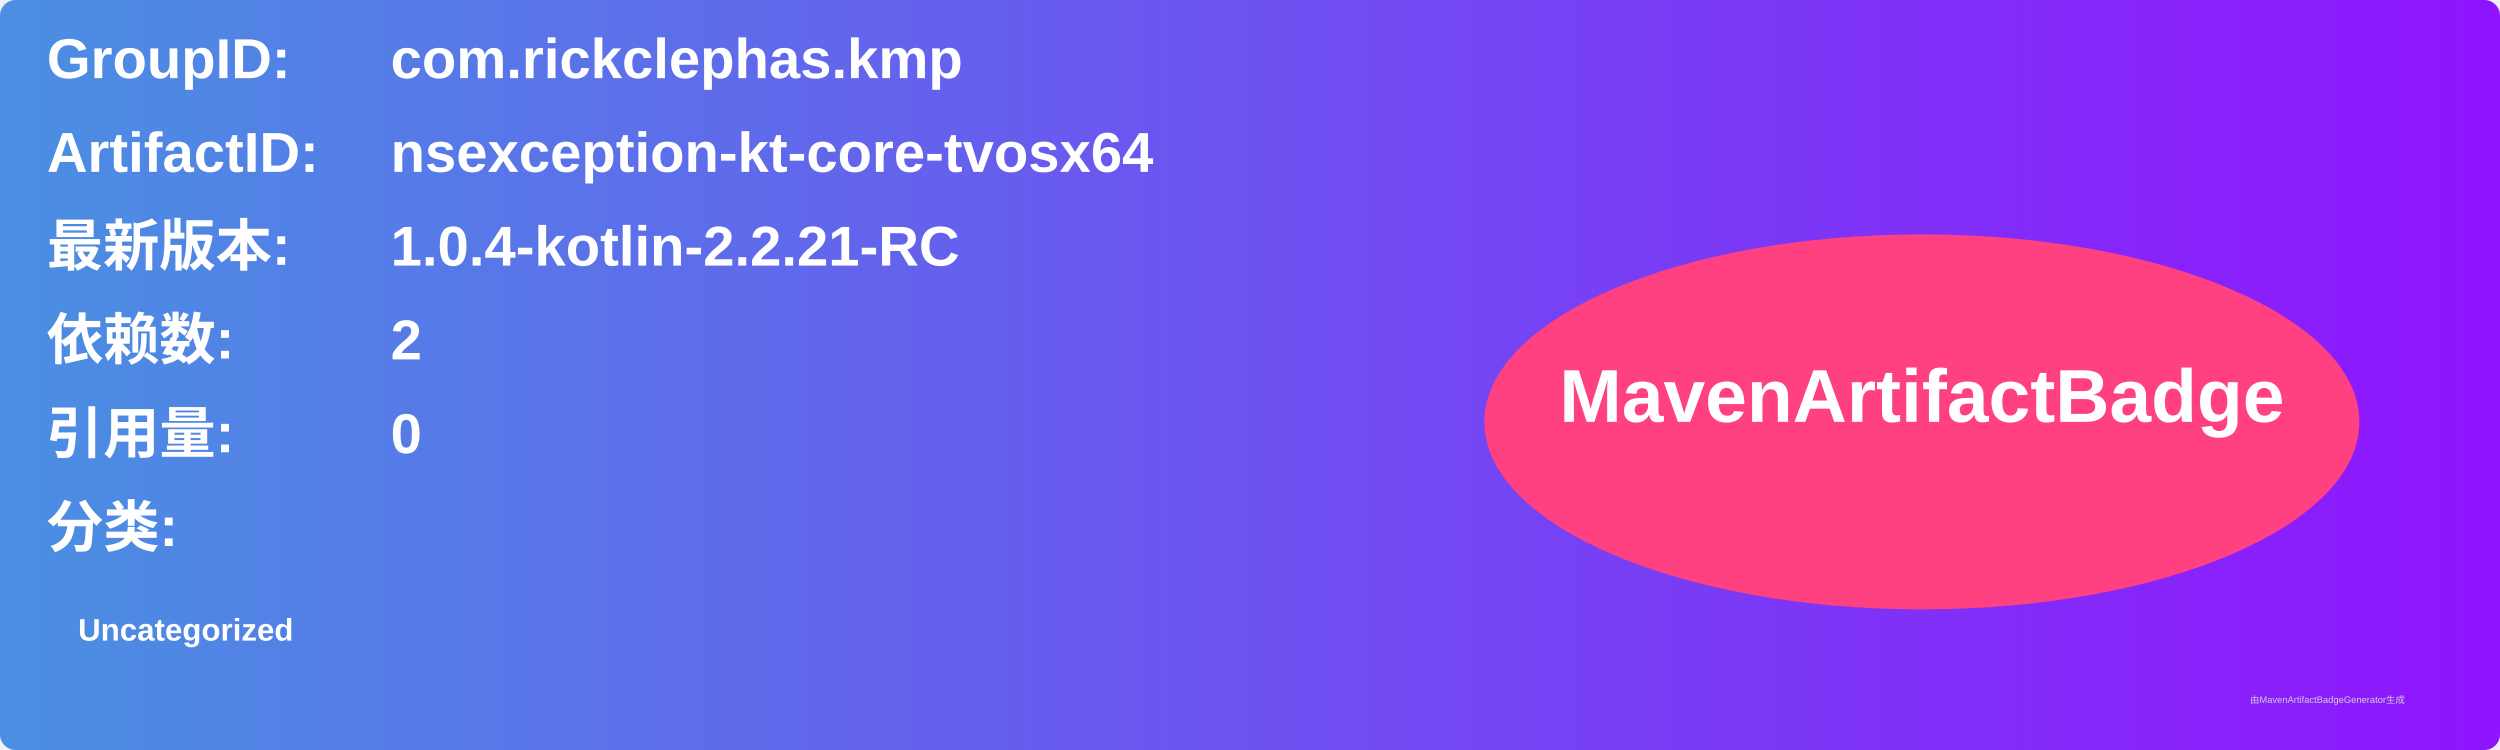
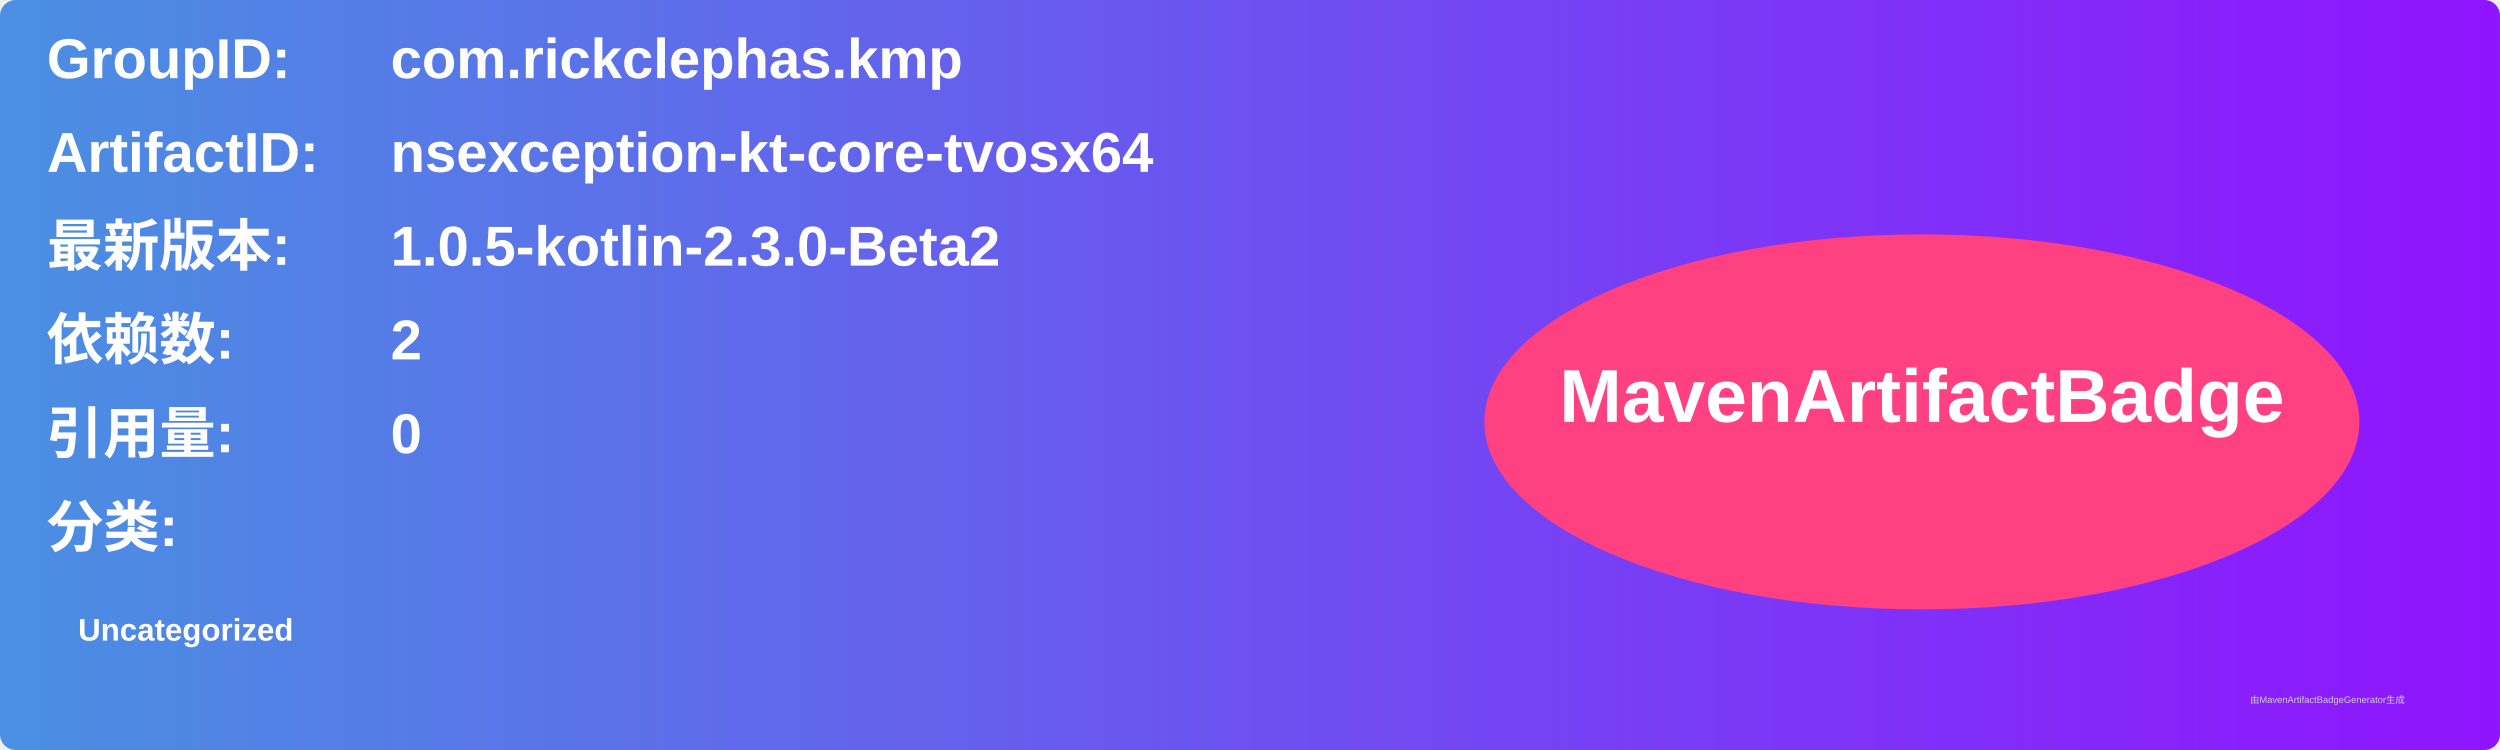
<svg xmlns="http://www.w3.org/2000/svg" width="800" height="240" viewBox="0 0 800 240">
  <linearGradient id="grad" x1="0%" y1="0%" x2="100%" y2="0%">
    <stop offset="0%" stop-color="#4a90e2" />
    <stop offset="100%" stop-color="#9013fe" />
  </linearGradient>
  <rect width="100%" height="100%" rx="5" ry="5" fill="url(#grad)" />
  <g transform="translate(15, 15)">
    <text x="0" y="10" font-family="Arial" font-size="18" fill="white" font-weight="bold" width="260">GroupID:</text>
    <text x="110" y="10" font-family="Arial" font-size="18" fill="white" font-weight="bold" width="460">com.rickclephas.kmp</text>
    <text x="0" y="40" font-family="Arial" font-size="18" fill="white" font-weight="bold" width="260">ArtifactID:</text>
    <text x="110" y="40" font-family="Arial" font-size="18" fill="white" font-weight="bold" width="460">nsexception-kt-core-tvosx64</text>
    <text x="0" y="70" font-family="Arial" font-size="18" fill="white" font-weight="bold">最新版本:</text>
    <text x="110" y="70" font-family="Arial" font-size="18" fill="white" font-weight="bold">
-       <tspan font-weight="bold">1.0.4-kotlin-2.2.21-RC</tspan>
+       <tspan font-weight="bold">1.0.5-kotlin-2.3.0-Beta2</tspan>
    </text>
    <text x="0" y="100" font-family="Arial" font-size="18" fill="white" font-weight="bold">依赖数: </text>
    <text x="110" y="100" font-family="Arial" font-size="18" fill="white">
      <tspan font-weight="bold">2</tspan>
    </text>
    <text x="0" y="130" font-family="Arial" font-size="18" fill="white" font-weight="bold">引用量: </text>
    <text x="110" y="130" font-family="Arial" font-size="18" fill="white">
      <tspan font-weight="bold">0</tspan>
    </text>
    <text x="0" y="160" font-family="Arial" font-size="18" fill="white" font-weight="bold">分类:</text>
    <text x="10" y="190" font-family="Arial" font-size="10" fill="white">
      <tspan font-weight="bold">Uncategorized</tspan>
    </text>
    <ellipse cx="600" cy="120" rx="140" ry="60" fill="#ff4081" />
    <text x="600" y="120" text-anchor="middle" font-family="Arial" font-size="24" fill="white" font-weight="bold">MavenArtifactBadge</text>
  </g>
  <text x="720" y="225" font-family="Arial" font-size="3" fill="#d0d0d0">由MavenArtifactBadgeGenerator生成</text>
</svg>
